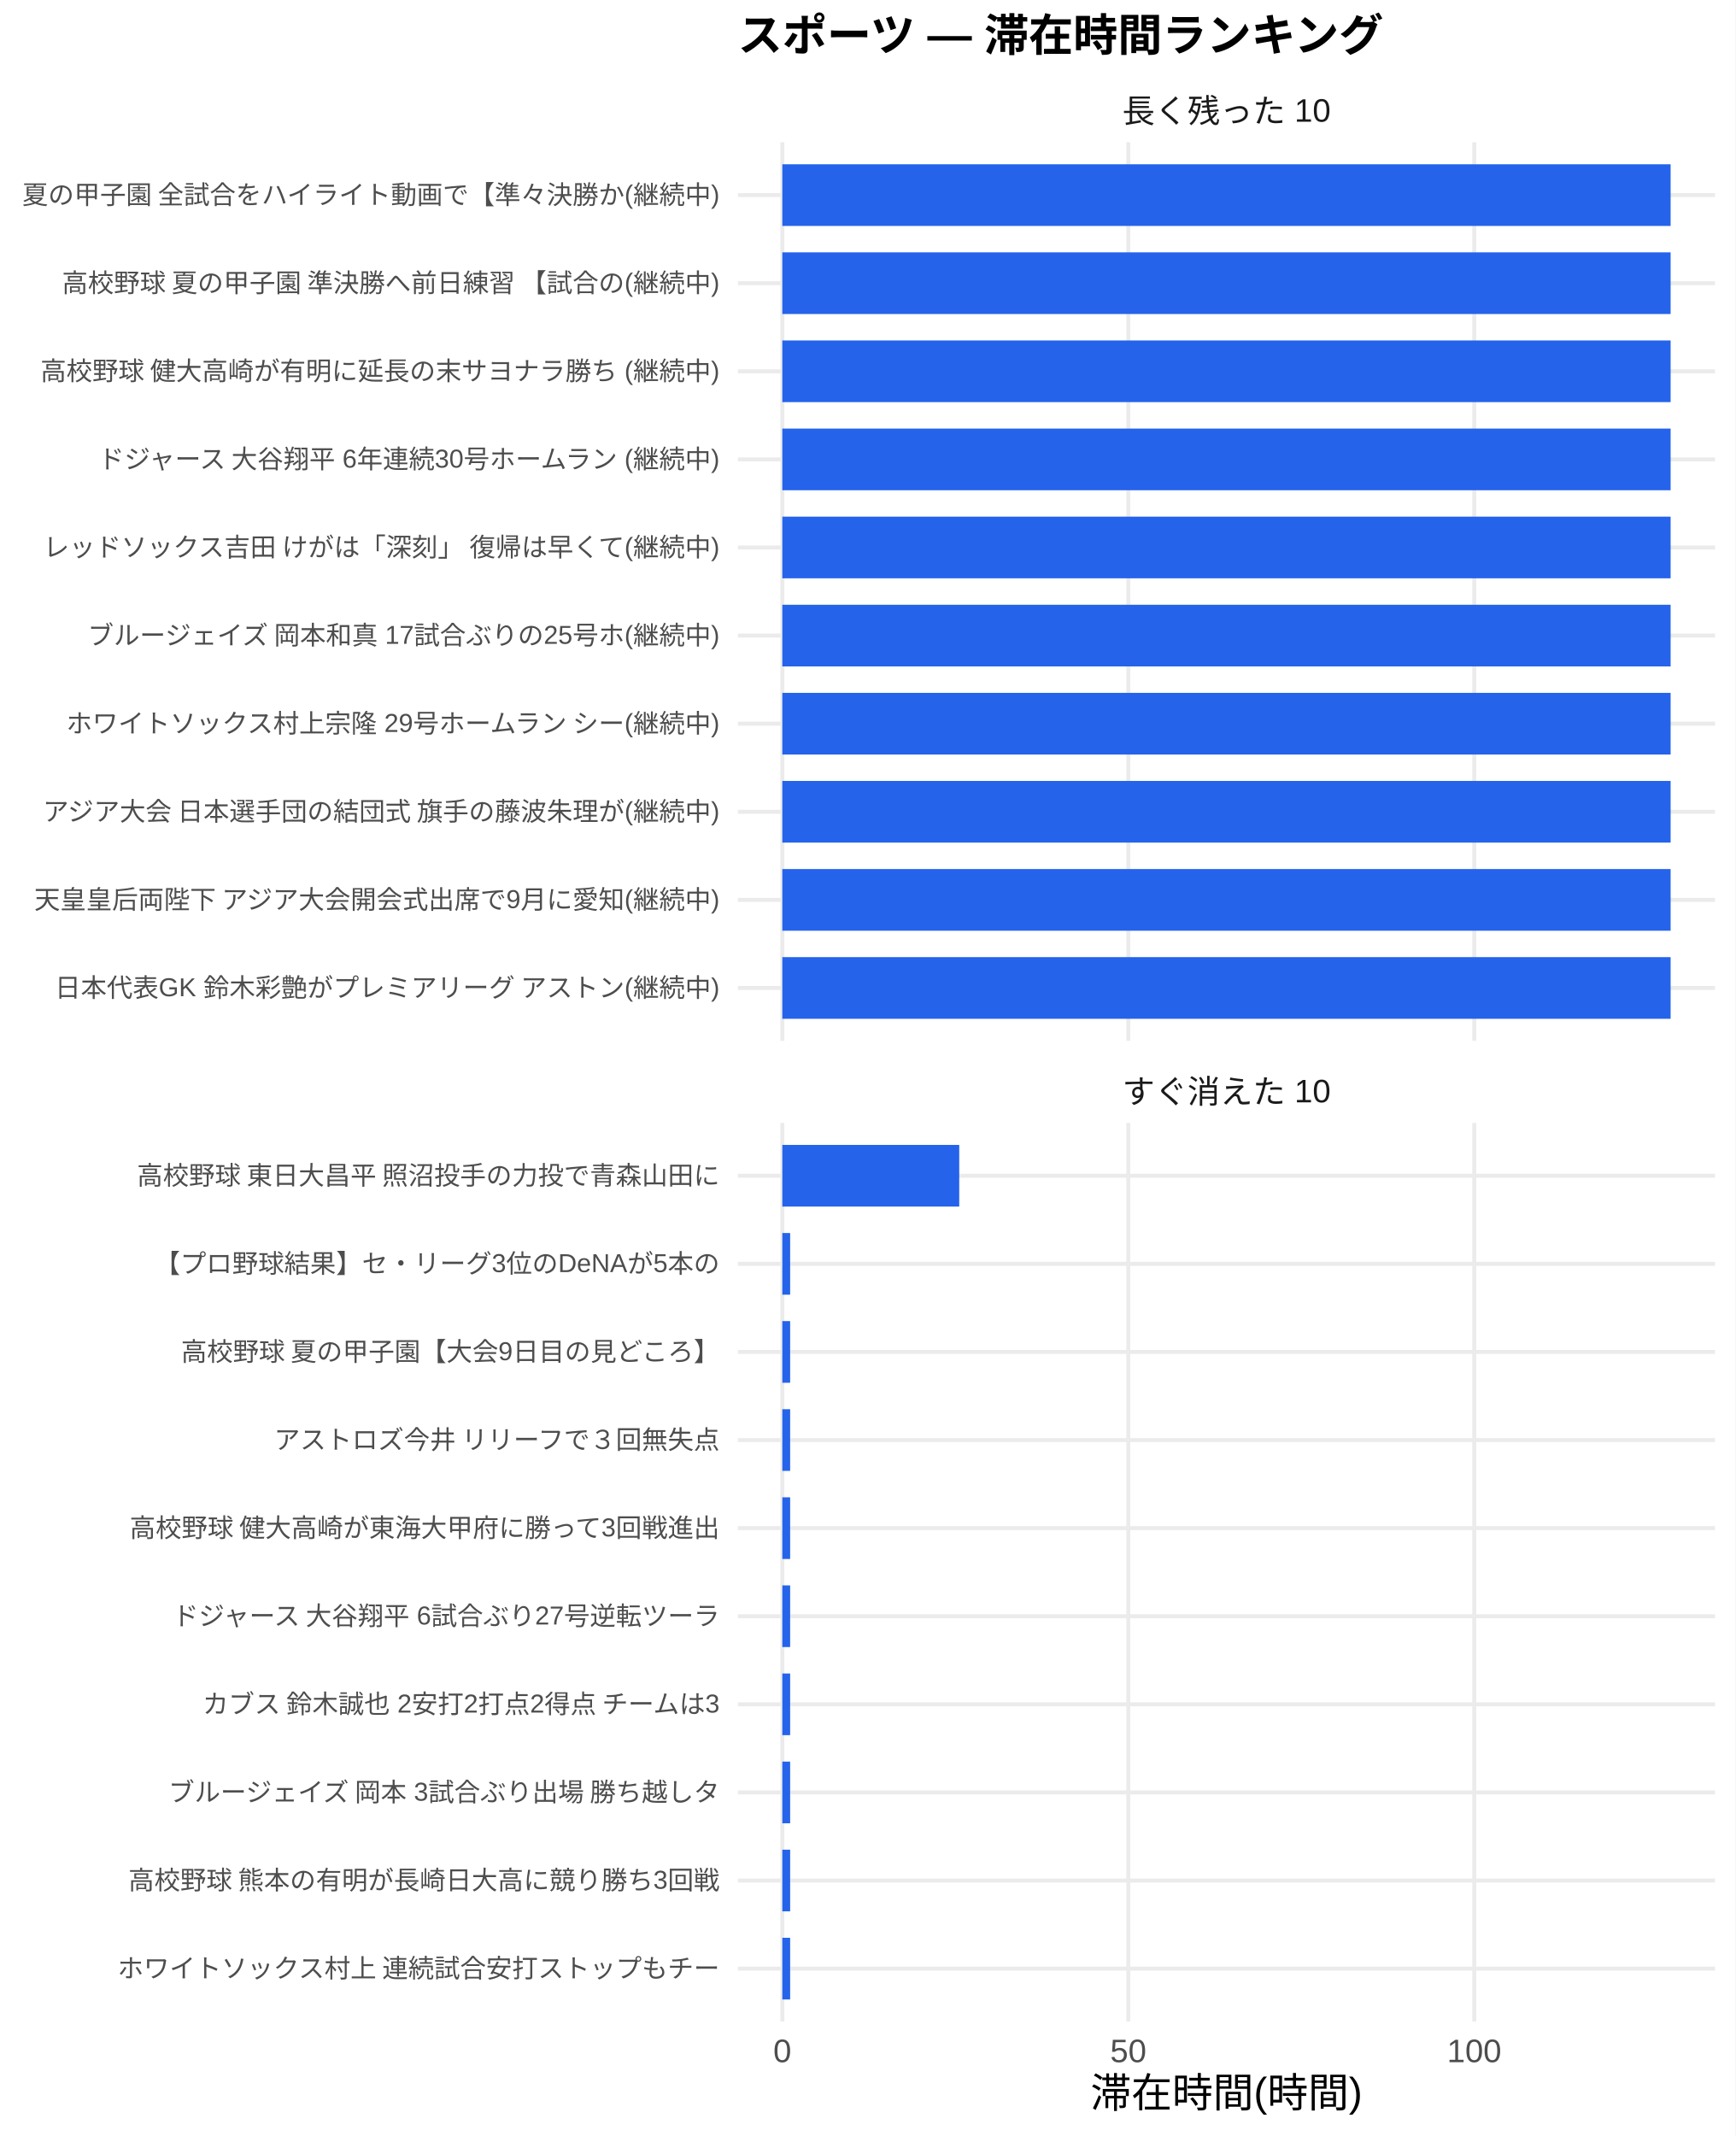
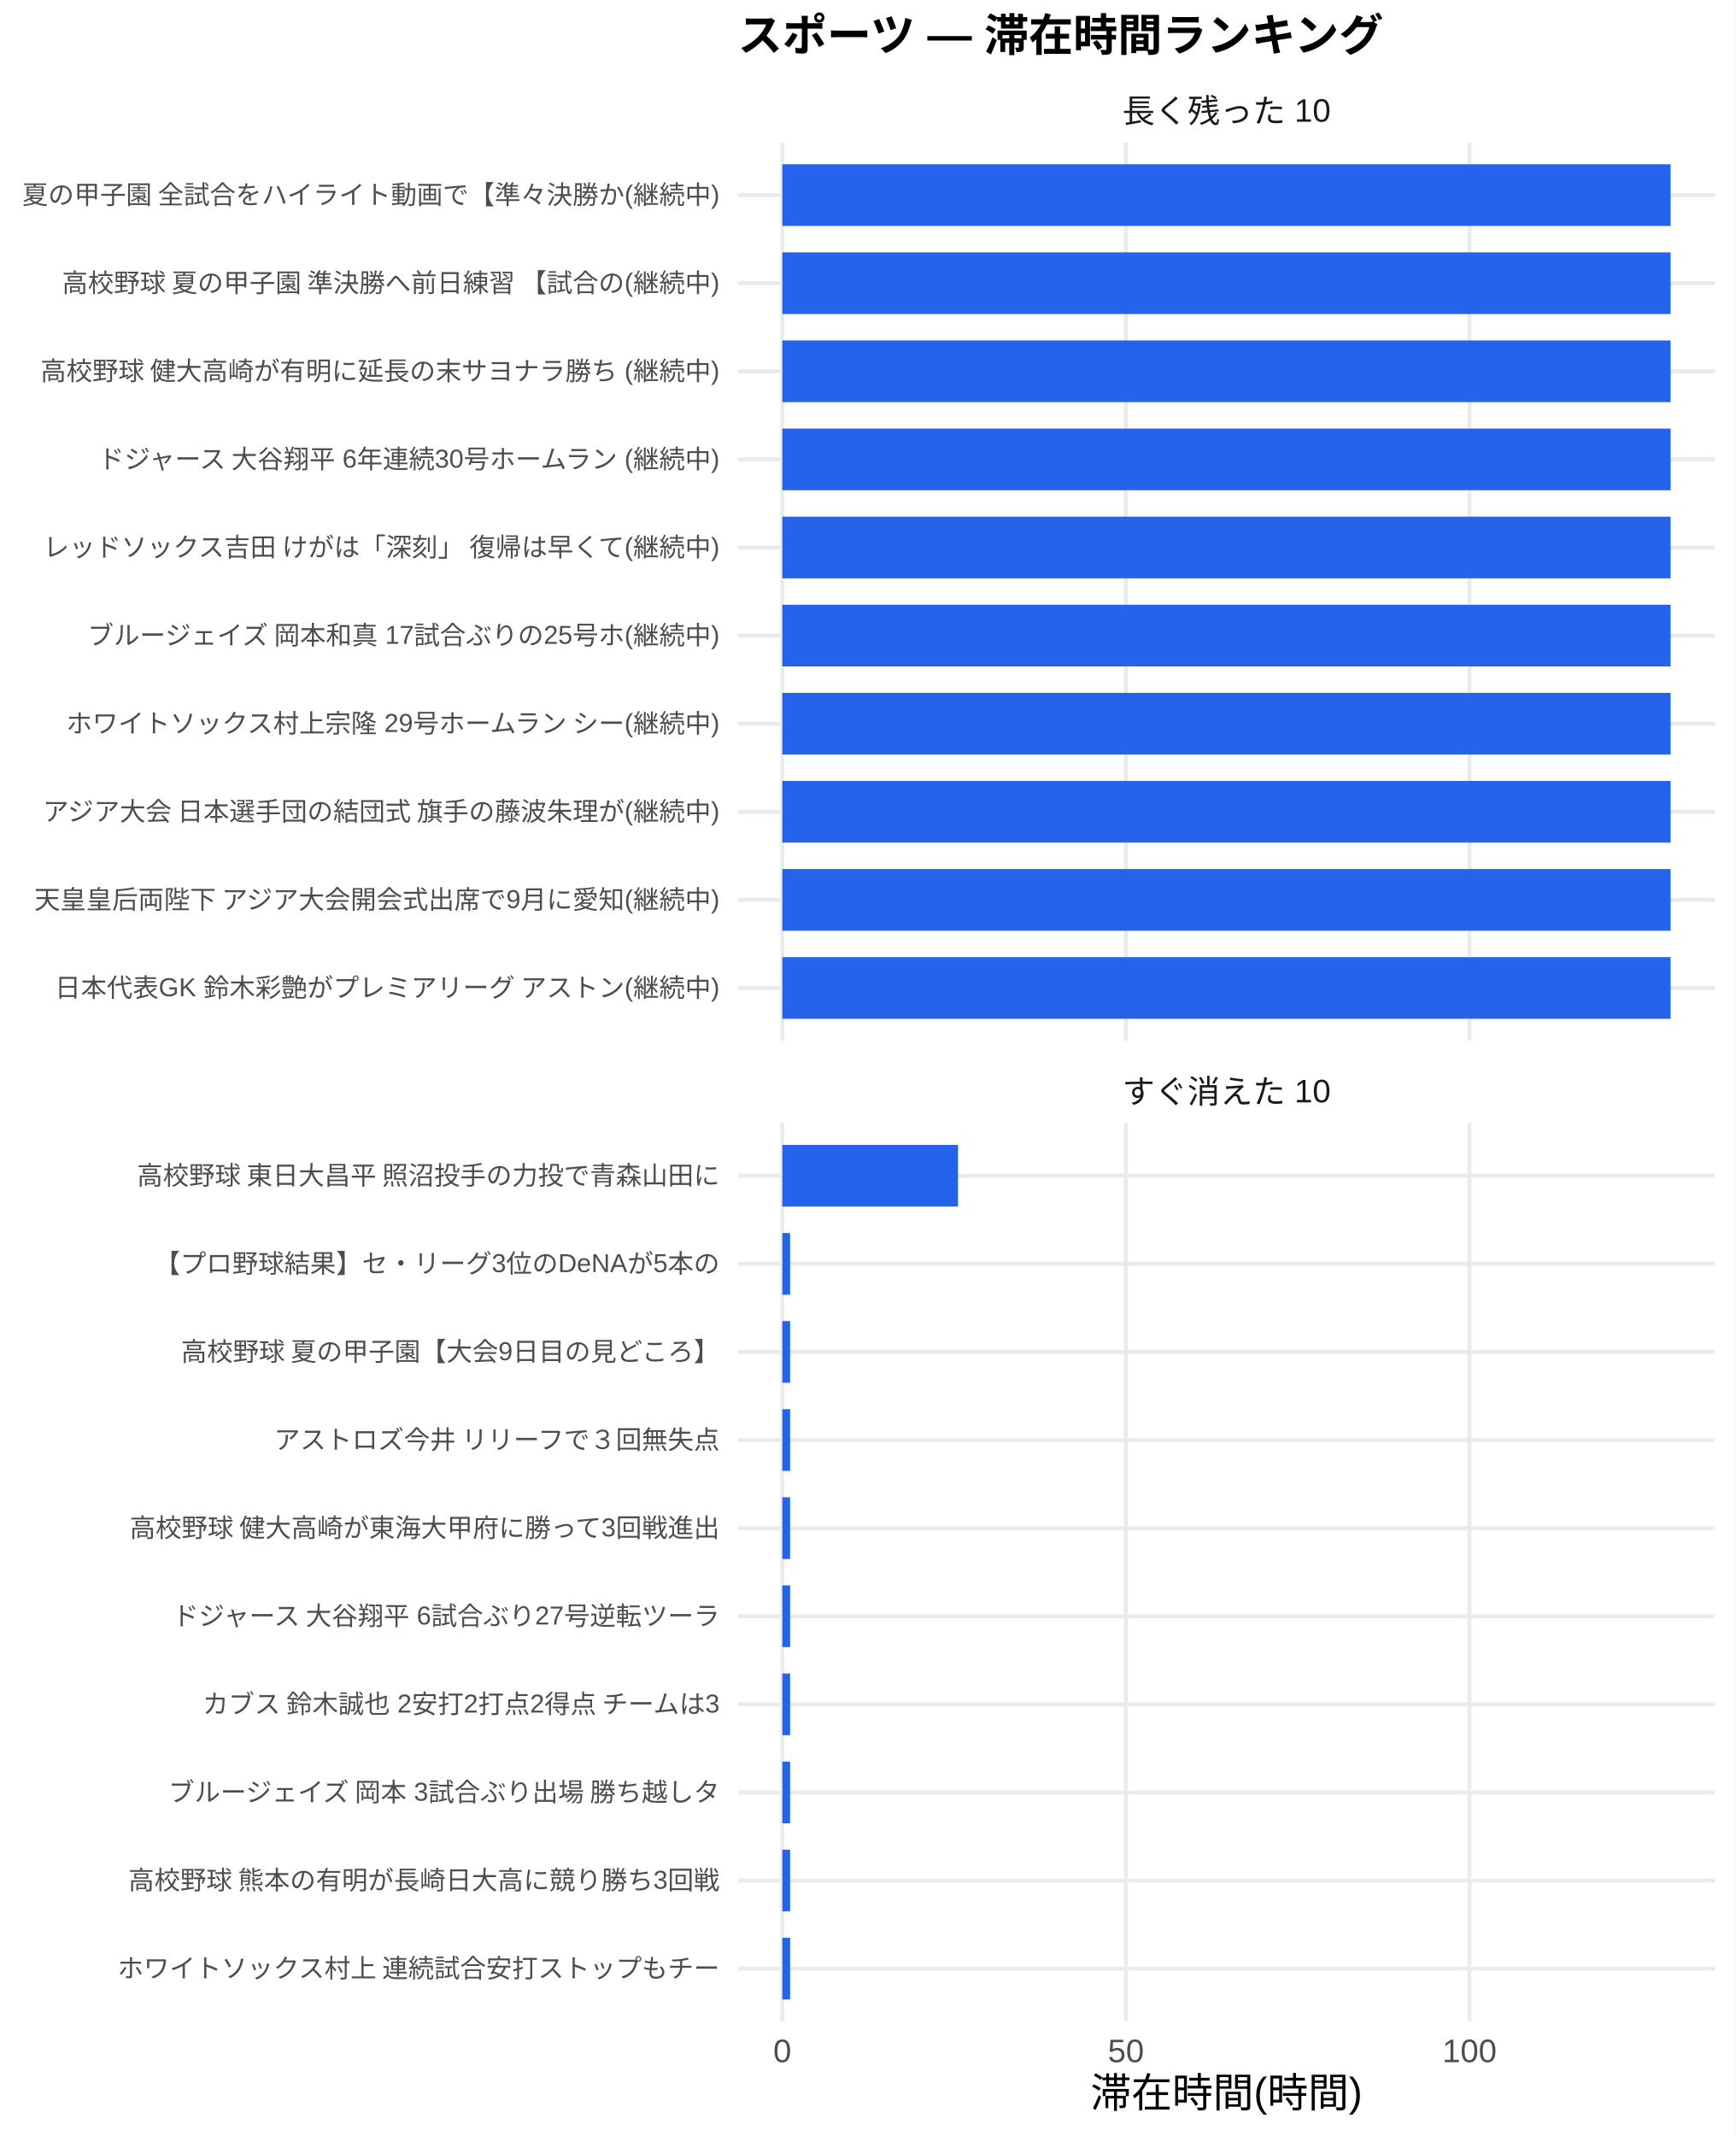
<svg xmlns="http://www.w3.org/2000/svg" width="468.00pt" height="576.00pt" viewBox="0 0 468.00 576.00">
  <g class="svglite">
    <defs>
      <style type="text/css">
    .svglite line, .svglite polyline, .svglite polygon, .svglite path, .svglite rect, .svglite circle {
      fill: none;
      stroke: #000000;
      stroke-linecap: round;
      stroke-linejoin: round;
      stroke-miterlimit: 10.00;
    }
    .svglite text {
      white-space: pre;
    }
    .svglite g.glyphgroup path {
      fill: inherit;
      stroke: none;
    }
  </style>
    </defs>
    <rect width="100%" height="100%" style="stroke: none; fill: #FFFFFF;" />
    <defs>
      <clipPath id="cpMC4wMHw0NjguMDB8MC4wMHw1NzYuMDA=">
        <rect x="0.00" y="0.00" width="468.00" height="576.00" />
      </clipPath>
    </defs>
    <g clip-path="url(#cpMC4wMHw0NjguMDB8MC4wMHw1NzYuMDA=)">
      <rect x="0.00" y="0.00" width="468.00" height="576.00" style="stroke-width: 1.07; stroke: none; fill: #FFFFFF;" />
    </g>
    <defs>
      <clipPath id="cpMTk5LjAwfDQ2Mi41MnwzOC4zNnwyODAuNjc=">
        <rect x="199.00" y="38.36" width="263.52" height="242.31" />
      </clipPath>
    </defs>
    <g clip-path="url(#cpMTk5LjAwfDQ2Mi41MnwzOC4zNnwyODAuNjc=)">
      <polyline points="199.00,266.42 462.52,266.42 " style="stroke-width: 1.07; stroke: #EBEBEB; stroke-linecap: butt;" />
      <polyline points="199.00,242.66 462.52,242.66 " style="stroke-width: 1.07; stroke: #EBEBEB; stroke-linecap: butt;" />
      <polyline points="199.00,218.91 462.52,218.91 " style="stroke-width: 1.07; stroke: #EBEBEB; stroke-linecap: butt;" />
      <polyline points="199.00,195.15 462.52,195.15 " style="stroke-width: 1.07; stroke: #EBEBEB; stroke-linecap: butt;" />
      <polyline points="199.00,171.39 462.52,171.39 " style="stroke-width: 1.07; stroke: #EBEBEB; stroke-linecap: butt;" />
      <polyline points="199.00,147.64 462.52,147.64 " style="stroke-width: 1.07; stroke: #EBEBEB; stroke-linecap: butt;" />
      <polyline points="199.00,123.88 462.52,123.88 " style="stroke-width: 1.07; stroke: #EBEBEB; stroke-linecap: butt;" />
      <polyline points="199.00,100.13 462.52,100.13 " style="stroke-width: 1.07; stroke: #EBEBEB; stroke-linecap: butt;" />
      <polyline points="199.00,76.37 462.52,76.37 " style="stroke-width: 1.07; stroke: #EBEBEB; stroke-linecap: butt;" />
      <polyline points="199.00,52.61 462.52,52.61 " style="stroke-width: 1.07; stroke: #EBEBEB; stroke-linecap: butt;" />
      <polyline points="210.98,280.67 210.98,38.36 " style="stroke-width: 1.07; stroke: #EBEBEB; stroke-linecap: butt;" />
-       <polyline points="304.28,280.67 304.28,38.36 " style="stroke-width: 1.07; stroke: #EBEBEB; stroke-linecap: butt;" />
-       <polyline points="397.58,280.67 397.58,38.36 " style="stroke-width: 1.07; stroke: #EBEBEB; stroke-linecap: butt;" />
+       <polyline points="303.64,280.67 303.64,38.36 " style="stroke-width: 1.07; stroke: #EBEBEB; stroke-linecap: butt;" />
+       <polyline points="396.30,280.67 396.30,38.36 " style="stroke-width: 1.07; stroke: #EBEBEB; stroke-linecap: butt;" />
      <rect x="210.98" y="44.30" width="239.56" height="16.63" style="stroke-width: 1.07; stroke: none; stroke-linecap: butt; stroke-linejoin: miter; fill: #2563EB;" />
      <rect x="210.98" y="68.05" width="239.56" height="16.63" style="stroke-width: 1.07; stroke: none; stroke-linecap: butt; stroke-linejoin: miter; fill: #2563EB;" />
      <rect x="210.98" y="91.81" width="239.56" height="16.63" style="stroke-width: 1.07; stroke: none; stroke-linecap: butt; stroke-linejoin: miter; fill: #2563EB;" />
      <rect x="210.98" y="115.57" width="239.56" height="16.63" style="stroke-width: 1.07; stroke: none; stroke-linecap: butt; stroke-linejoin: miter; fill: #2563EB;" />
      <rect x="210.98" y="139.32" width="239.56" height="16.63" style="stroke-width: 1.07; stroke: none; stroke-linecap: butt; stroke-linejoin: miter; fill: #2563EB;" />
      <rect x="210.98" y="163.08" width="239.56" height="16.63" style="stroke-width: 1.07; stroke: none; stroke-linecap: butt; stroke-linejoin: miter; fill: #2563EB;" />
      <rect x="210.98" y="186.84" width="239.56" height="16.63" style="stroke-width: 1.07; stroke: none; stroke-linecap: butt; stroke-linejoin: miter; fill: #2563EB;" />
      <rect x="210.98" y="210.59" width="239.56" height="16.63" style="stroke-width: 1.07; stroke: none; stroke-linecap: butt; stroke-linejoin: miter; fill: #2563EB;" />
      <rect x="210.98" y="234.35" width="239.56" height="16.63" style="stroke-width: 1.07; stroke: none; stroke-linecap: butt; stroke-linejoin: miter; fill: #2563EB;" />
      <rect x="210.98" y="258.10" width="239.56" height="16.63" style="stroke-width: 1.07; stroke: none; stroke-linecap: butt; stroke-linejoin: miter; fill: #2563EB;" />
    </g>
    <g clip-path="url(#cpMC4wMHw0NjguMDB8MC4wMHw1NzYuMDA=)">
</g>
    <defs>
      <clipPath id="cpMTk5LjAwfDQ2Mi41MnwzMDIuODB8NTQ1LjEy">
        <rect x="199.00" y="302.80" width="263.52" height="242.31" />
      </clipPath>
    </defs>
    <g clip-path="url(#cpMTk5LjAwfDQ2Mi41MnwzMDIuODB8NTQ1LjEy)">
      <polyline points="199.00,530.86 462.52,530.86 " style="stroke-width: 1.07; stroke: #EBEBEB; stroke-linecap: butt;" />
      <polyline points="199.00,507.11 462.52,507.11 " style="stroke-width: 1.07; stroke: #EBEBEB; stroke-linecap: butt;" />
      <polyline points="199.00,483.35 462.52,483.35 " style="stroke-width: 1.07; stroke: #EBEBEB; stroke-linecap: butt;" />
      <polyline points="199.00,459.59 462.52,459.59 " style="stroke-width: 1.07; stroke: #EBEBEB; stroke-linecap: butt;" />
      <polyline points="199.00,435.84 462.52,435.84 " style="stroke-width: 1.07; stroke: #EBEBEB; stroke-linecap: butt;" />
      <polyline points="199.00,412.08 462.52,412.08 " style="stroke-width: 1.07; stroke: #EBEBEB; stroke-linecap: butt;" />
      <polyline points="199.00,388.33 462.52,388.33 " style="stroke-width: 1.07; stroke: #EBEBEB; stroke-linecap: butt;" />
      <polyline points="199.00,364.57 462.52,364.57 " style="stroke-width: 1.07; stroke: #EBEBEB; stroke-linecap: butt;" />
      <polyline points="199.00,340.81 462.52,340.81 " style="stroke-width: 1.07; stroke: #EBEBEB; stroke-linecap: butt;" />
      <polyline points="199.00,317.06 462.52,317.06 " style="stroke-width: 1.07; stroke: #EBEBEB; stroke-linecap: butt;" />
      <polyline points="210.98,545.12 210.98,302.80 " style="stroke-width: 1.07; stroke: #EBEBEB; stroke-linecap: butt;" />
-       <polyline points="304.28,545.12 304.28,302.80 " style="stroke-width: 1.07; stroke: #EBEBEB; stroke-linecap: butt;" />
-       <polyline points="397.58,545.12 397.58,302.80 " style="stroke-width: 1.07; stroke: #EBEBEB; stroke-linecap: butt;" />
-       <rect x="210.98" y="308.74" width="47.71" height="16.63" style="stroke-width: 1.07; stroke: none; stroke-linecap: butt; stroke-linejoin: miter; fill: #2563EB;" />
-       <rect x="210.98" y="332.50" width="2.11" height="16.63" style="stroke-width: 1.07; stroke: none; stroke-linecap: butt; stroke-linejoin: miter; fill: #2563EB;" />
-       <rect x="210.98" y="356.25" width="2.11" height="16.63" style="stroke-width: 1.07; stroke: none; stroke-linecap: butt; stroke-linejoin: miter; fill: #2563EB;" />
-       <rect x="210.98" y="380.01" width="2.11" height="16.63" style="stroke-width: 1.07; stroke: none; stroke-linecap: butt; stroke-linejoin: miter; fill: #2563EB;" />
-       <rect x="210.98" y="403.77" width="2.11" height="16.63" style="stroke-width: 1.07; stroke: none; stroke-linecap: butt; stroke-linejoin: miter; fill: #2563EB;" />
-       <rect x="210.98" y="427.52" width="2.11" height="16.63" style="stroke-width: 1.07; stroke: none; stroke-linecap: butt; stroke-linejoin: miter; fill: #2563EB;" />
-       <rect x="210.98" y="451.28" width="2.11" height="16.63" style="stroke-width: 1.07; stroke: none; stroke-linecap: butt; stroke-linejoin: miter; fill: #2563EB;" />
-       <rect x="210.98" y="475.04" width="2.11" height="16.63" style="stroke-width: 1.07; stroke: none; stroke-linecap: butt; stroke-linejoin: miter; fill: #2563EB;" />
-       <rect x="210.98" y="498.79" width="2.11" height="16.63" style="stroke-width: 1.07; stroke: none; stroke-linecap: butt; stroke-linejoin: miter; fill: #2563EB;" />
-       <rect x="210.98" y="522.55" width="2.11" height="16.63" style="stroke-width: 1.07; stroke: none; stroke-linecap: butt; stroke-linejoin: miter; fill: #2563EB;" />
+       <polyline points="303.64,545.12 303.64,302.80 " style="stroke-width: 1.07; stroke: #EBEBEB; stroke-linecap: butt;" />
+       <polyline points="396.30,545.12 396.30,302.80 " style="stroke-width: 1.07; stroke: #EBEBEB; stroke-linecap: butt;" />
+       <rect x="210.98" y="308.74" width="47.38" height="16.63" style="stroke-width: 1.07; stroke: none; stroke-linecap: butt; stroke-linejoin: miter; fill: #2563EB;" />
+       <rect x="210.98" y="332.50" width="2.10" height="16.63" style="stroke-width: 1.07; stroke: none; stroke-linecap: butt; stroke-linejoin: miter; fill: #2563EB;" />
+       <rect x="210.98" y="356.25" width="2.10" height="16.63" style="stroke-width: 1.07; stroke: none; stroke-linecap: butt; stroke-linejoin: miter; fill: #2563EB;" />
+       <rect x="210.98" y="380.01" width="2.10" height="16.63" style="stroke-width: 1.07; stroke: none; stroke-linecap: butt; stroke-linejoin: miter; fill: #2563EB;" />
+       <rect x="210.98" y="403.77" width="2.10" height="16.63" style="stroke-width: 1.07; stroke: none; stroke-linecap: butt; stroke-linejoin: miter; fill: #2563EB;" />
+       <rect x="210.98" y="427.52" width="2.10" height="16.63" style="stroke-width: 1.07; stroke: none; stroke-linecap: butt; stroke-linejoin: miter; fill: #2563EB;" />
+       <rect x="210.98" y="451.28" width="2.10" height="16.63" style="stroke-width: 1.07; stroke: none; stroke-linecap: butt; stroke-linejoin: miter; fill: #2563EB;" />
+       <rect x="210.98" y="475.04" width="2.10" height="16.63" style="stroke-width: 1.07; stroke: none; stroke-linecap: butt; stroke-linejoin: miter; fill: #2563EB;" />
+       <rect x="210.98" y="498.79" width="2.10" height="16.63" style="stroke-width: 1.07; stroke: none; stroke-linecap: butt; stroke-linejoin: miter; fill: #2563EB;" />
+       <rect x="210.98" y="522.55" width="2.10" height="16.63" style="stroke-width: 1.07; stroke: none; stroke-linecap: butt; stroke-linejoin: miter; fill: #2563EB;" />
    </g>
    <g clip-path="url(#cpMC4wMHw0NjguMDB8MC4wMHw1NzYuMDA=)">
</g>
    <defs>
      <clipPath id="cpMTk5LjAwfDQ2Mi41MnwyODYuMTV8MzAyLjgw">
        <rect x="199.00" y="286.15" width="263.52" height="16.65" />
      </clipPath>
    </defs>
    <g clip-path="url(#cpMTk5LjAwfDQ2Mi41MnwyODYuMTV8MzAyLjgw)">
      <text x="330.76" y="297.50" text-anchor="middle" style="font-size: 8.80px;fill: #1A1A1A; font-family: &quot;Liberation Sans&quot;;" textLength="56.20px" lengthAdjust="spacingAndGlyphs">すぐ消えた 10</text>
    </g>
    <g clip-path="url(#cpMC4wMHw0NjguMDB8MC4wMHw1NzYuMDA=)">
</g>
    <defs>
      <clipPath id="cpMTk5LjAwfDQ2Mi41MnwyMS43MXwzOC4zNg==">
        <rect x="199.00" y="21.71" width="263.52" height="16.65" />
      </clipPath>
    </defs>
    <g clip-path="url(#cpMTk5LjAwfDQ2Mi41MnwyMS43MXwzOC4zNg==)">
      <text x="330.76" y="33.06" text-anchor="middle" style="font-size: 8.80px;fill: #1A1A1A; font-family: &quot;Liberation Sans&quot;;" textLength="56.20px" lengthAdjust="spacingAndGlyphs">長く残った 10</text>
    </g>
    <g clip-path="url(#cpMC4wMHw0NjguMDB8MC4wMHw1NzYuMDA=)">
      <text x="210.98" y="556.10" text-anchor="middle" style="font-size: 8.80px;fill: #4D4D4D; font-family: &quot;Liberation Sans&quot;;" textLength="4.89px" lengthAdjust="spacingAndGlyphs">0</text>
-       <text x="304.28" y="556.10" text-anchor="middle" style="font-size: 8.80px;fill: #4D4D4D; font-family: &quot;Liberation Sans&quot;;" textLength="9.78px" lengthAdjust="spacingAndGlyphs">50</text>
-       <text x="397.58" y="556.10" text-anchor="middle" style="font-size: 8.80px;fill: #4D4D4D; font-family: &quot;Liberation Sans&quot;;" textLength="14.67px" lengthAdjust="spacingAndGlyphs">100</text>
+       <text x="303.64" y="556.10" text-anchor="middle" style="font-size: 8.80px;fill: #4D4D4D; font-family: &quot;Liberation Sans&quot;;" textLength="9.78px" lengthAdjust="spacingAndGlyphs">50</text>
+       <text x="396.30" y="556.10" text-anchor="middle" style="font-size: 8.80px;fill: #4D4D4D; font-family: &quot;Liberation Sans&quot;;" textLength="14.67px" lengthAdjust="spacingAndGlyphs">100</text>
      <text x="194.07" y="268.83" text-anchor="end" style="font-size: 7.00px;fill: #4D4D4D; font-family: &quot;Liberation Sans&quot;;" textLength="179.64px" lengthAdjust="spacingAndGlyphs">日本代表GK 鈴木彩艶がプレミアリーグ アストン(継続中)</text>
      <text x="194.07" y="245.07" text-anchor="end" style="font-size: 7.00px;fill: #4D4D4D; font-family: &quot;Liberation Sans&quot;;" textLength="185.48px" lengthAdjust="spacingAndGlyphs">天皇皇后両陛下 アジア大会開会式出席で9月に愛知(継続中)</text>
      <text x="194.07" y="221.31" text-anchor="end" style="font-size: 7.00px;fill: #4D4D4D; font-family: &quot;Liberation Sans&quot;;" textLength="183.53px" lengthAdjust="spacingAndGlyphs">アジア大会 日本選手団の結団式 旗手の藤波朱理が(継続中)</text>
      <text x="194.07" y="197.56" text-anchor="end" style="font-size: 7.00px;fill: #4D4D4D; font-family: &quot;Liberation Sans&quot;;" textLength="177.31px" lengthAdjust="spacingAndGlyphs">ホワイトソックス村上宗隆 29号ホームラン シー(継続中)</text>
      <text x="194.07" y="173.80" text-anchor="end" style="font-size: 7.00px;fill: #4D4D4D; font-family: &quot;Liberation Sans&quot;;" textLength="171.09px" lengthAdjust="spacingAndGlyphs">ブルージェイズ 岡本和真 17試合ぶりの25号ホ(継続中)</text>
      <text x="194.07" y="150.05" text-anchor="end" style="font-size: 7.00px;fill: #4D4D4D; font-family: &quot;Liberation Sans&quot;;" textLength="183.53px" lengthAdjust="spacingAndGlyphs">レッドソックス吉田 けがは「深刻」 復帰は早くて(継続中)</text>
      <text x="194.07" y="126.29" text-anchor="end" style="font-size: 7.00px;fill: #4D4D4D; font-family: &quot;Liberation Sans&quot;;" textLength="169.14px" lengthAdjust="spacingAndGlyphs">ドジャース 大谷翔平 6年連続30号ホームラン (継続中)</text>
      <text x="194.07" y="102.53" text-anchor="end" style="font-size: 7.00px;fill: #4D4D4D; font-family: &quot;Liberation Sans&quot;;" textLength="183.53px" lengthAdjust="spacingAndGlyphs">高校野球 健大高崎が有明に延長の末サヨナラ勝ち (継続中)</text>
      <text x="194.07" y="78.78" text-anchor="end" style="font-size: 7.00px;fill: #4D4D4D; font-family: &quot;Liberation Sans&quot;;" textLength="178.47px" lengthAdjust="spacingAndGlyphs">高校野球 夏の甲子園 準決勝へ前日練習 【試合の(継続中)</text>
      <text x="194.07" y="55.02" text-anchor="end" style="font-size: 7.00px;fill: #4D4D4D; font-family: &quot;Liberation Sans&quot;;" textLength="188.59px" lengthAdjust="spacingAndGlyphs">夏の甲子園 全試合をハイライト動画で【準々決勝か(継続中)</text>
      <text x="194.07" y="533.27" text-anchor="end" style="font-size: 7.00px;fill: #4D4D4D; font-family: &quot;Liberation Sans&quot;;" textLength="162.94px" lengthAdjust="spacingAndGlyphs">ホワイトソックス村上 連続試合安打ストップもチー</text>
      <text x="194.07" y="509.51" text-anchor="end" style="font-size: 7.00px;fill: #4D4D4D; font-family: &quot;Liberation Sans&quot;;" textLength="159.83px" lengthAdjust="spacingAndGlyphs">高校野球 熊本の有明が長崎日大高に競り勝ち3回戦</text>
      <text x="194.07" y="485.76" text-anchor="end" style="font-size: 7.00px;fill: #4D4D4D; font-family: &quot;Liberation Sans&quot;;" textLength="149.70px" lengthAdjust="spacingAndGlyphs">ブルージェイズ 岡本 3試合ぶり出場 勝ち越しタ</text>
      <text x="194.07" y="462.00" text-anchor="end" style="font-size: 7.00px;fill: #4D4D4D; font-family: &quot;Liberation Sans&quot;;" textLength="140.38px" lengthAdjust="spacingAndGlyphs">カブス 鈴木誠也 2安打2打点2得点 チームは3</text>
      <text x="194.07" y="438.25" text-anchor="end" style="font-size: 7.00px;fill: #4D4D4D; font-family: &quot;Liberation Sans&quot;;" textLength="148.55px" lengthAdjust="spacingAndGlyphs">ドジャース 大谷翔平 6試合ぶり27号逆転ツーラ</text>
      <text x="194.07" y="414.49" text-anchor="end" style="font-size: 7.00px;fill: #4D4D4D; font-family: &quot;Liberation Sans&quot;;" textLength="159.83px" lengthAdjust="spacingAndGlyphs">高校野球 健大高崎が東海大甲府に勝って3回戦進出</text>
      <text x="194.07" y="390.73" text-anchor="end" style="font-size: 7.00px;fill: #4D4D4D; font-family: &quot;Liberation Sans&quot;;" textLength="120.94px" lengthAdjust="spacingAndGlyphs">アストロズ今井 リリーフで３回無失点</text>
      <text x="194.07" y="366.98" text-anchor="end" style="font-size: 7.00px;fill: #4D4D4D; font-family: &quot;Liberation Sans&quot;;" textLength="145.83px" lengthAdjust="spacingAndGlyphs">高校野球 夏の甲子園【大会9日目の見どころ】</text>
      <text x="194.07" y="343.22" text-anchor="end" style="font-size: 7.00px;fill: #4D4D4D; font-family: &quot;Liberation Sans&quot;;" textLength="152.47px" lengthAdjust="spacingAndGlyphs">【プロ野球結果】セ・リーグ3位のDeNAが5本の</text>
      <text x="194.07" y="319.47" text-anchor="end" style="font-size: 7.00px;fill: #4D4D4D; font-family: &quot;Liberation Sans&quot;;" textLength="157.88px" lengthAdjust="spacingAndGlyphs">高校野球 東日大昌平 照沼投手の力投で青森山田に</text>
      <text x="330.76" y="568.24" text-anchor="middle" style="font-size: 11.00px; font-family: &quot;Liberation Sans&quot;;" textLength="73.31px" lengthAdjust="spacingAndGlyphs">滞在時間(時間)</text>
      <text x="199.00" y="13.74" style="font-size: 12.00px; font-weight: bold; font-family: &quot;Liberation Sans&quot;;" textLength="174.66px" lengthAdjust="spacingAndGlyphs">スポーツ — 滞在時間ランキング</text>
    </g>
  </g>
</svg>
